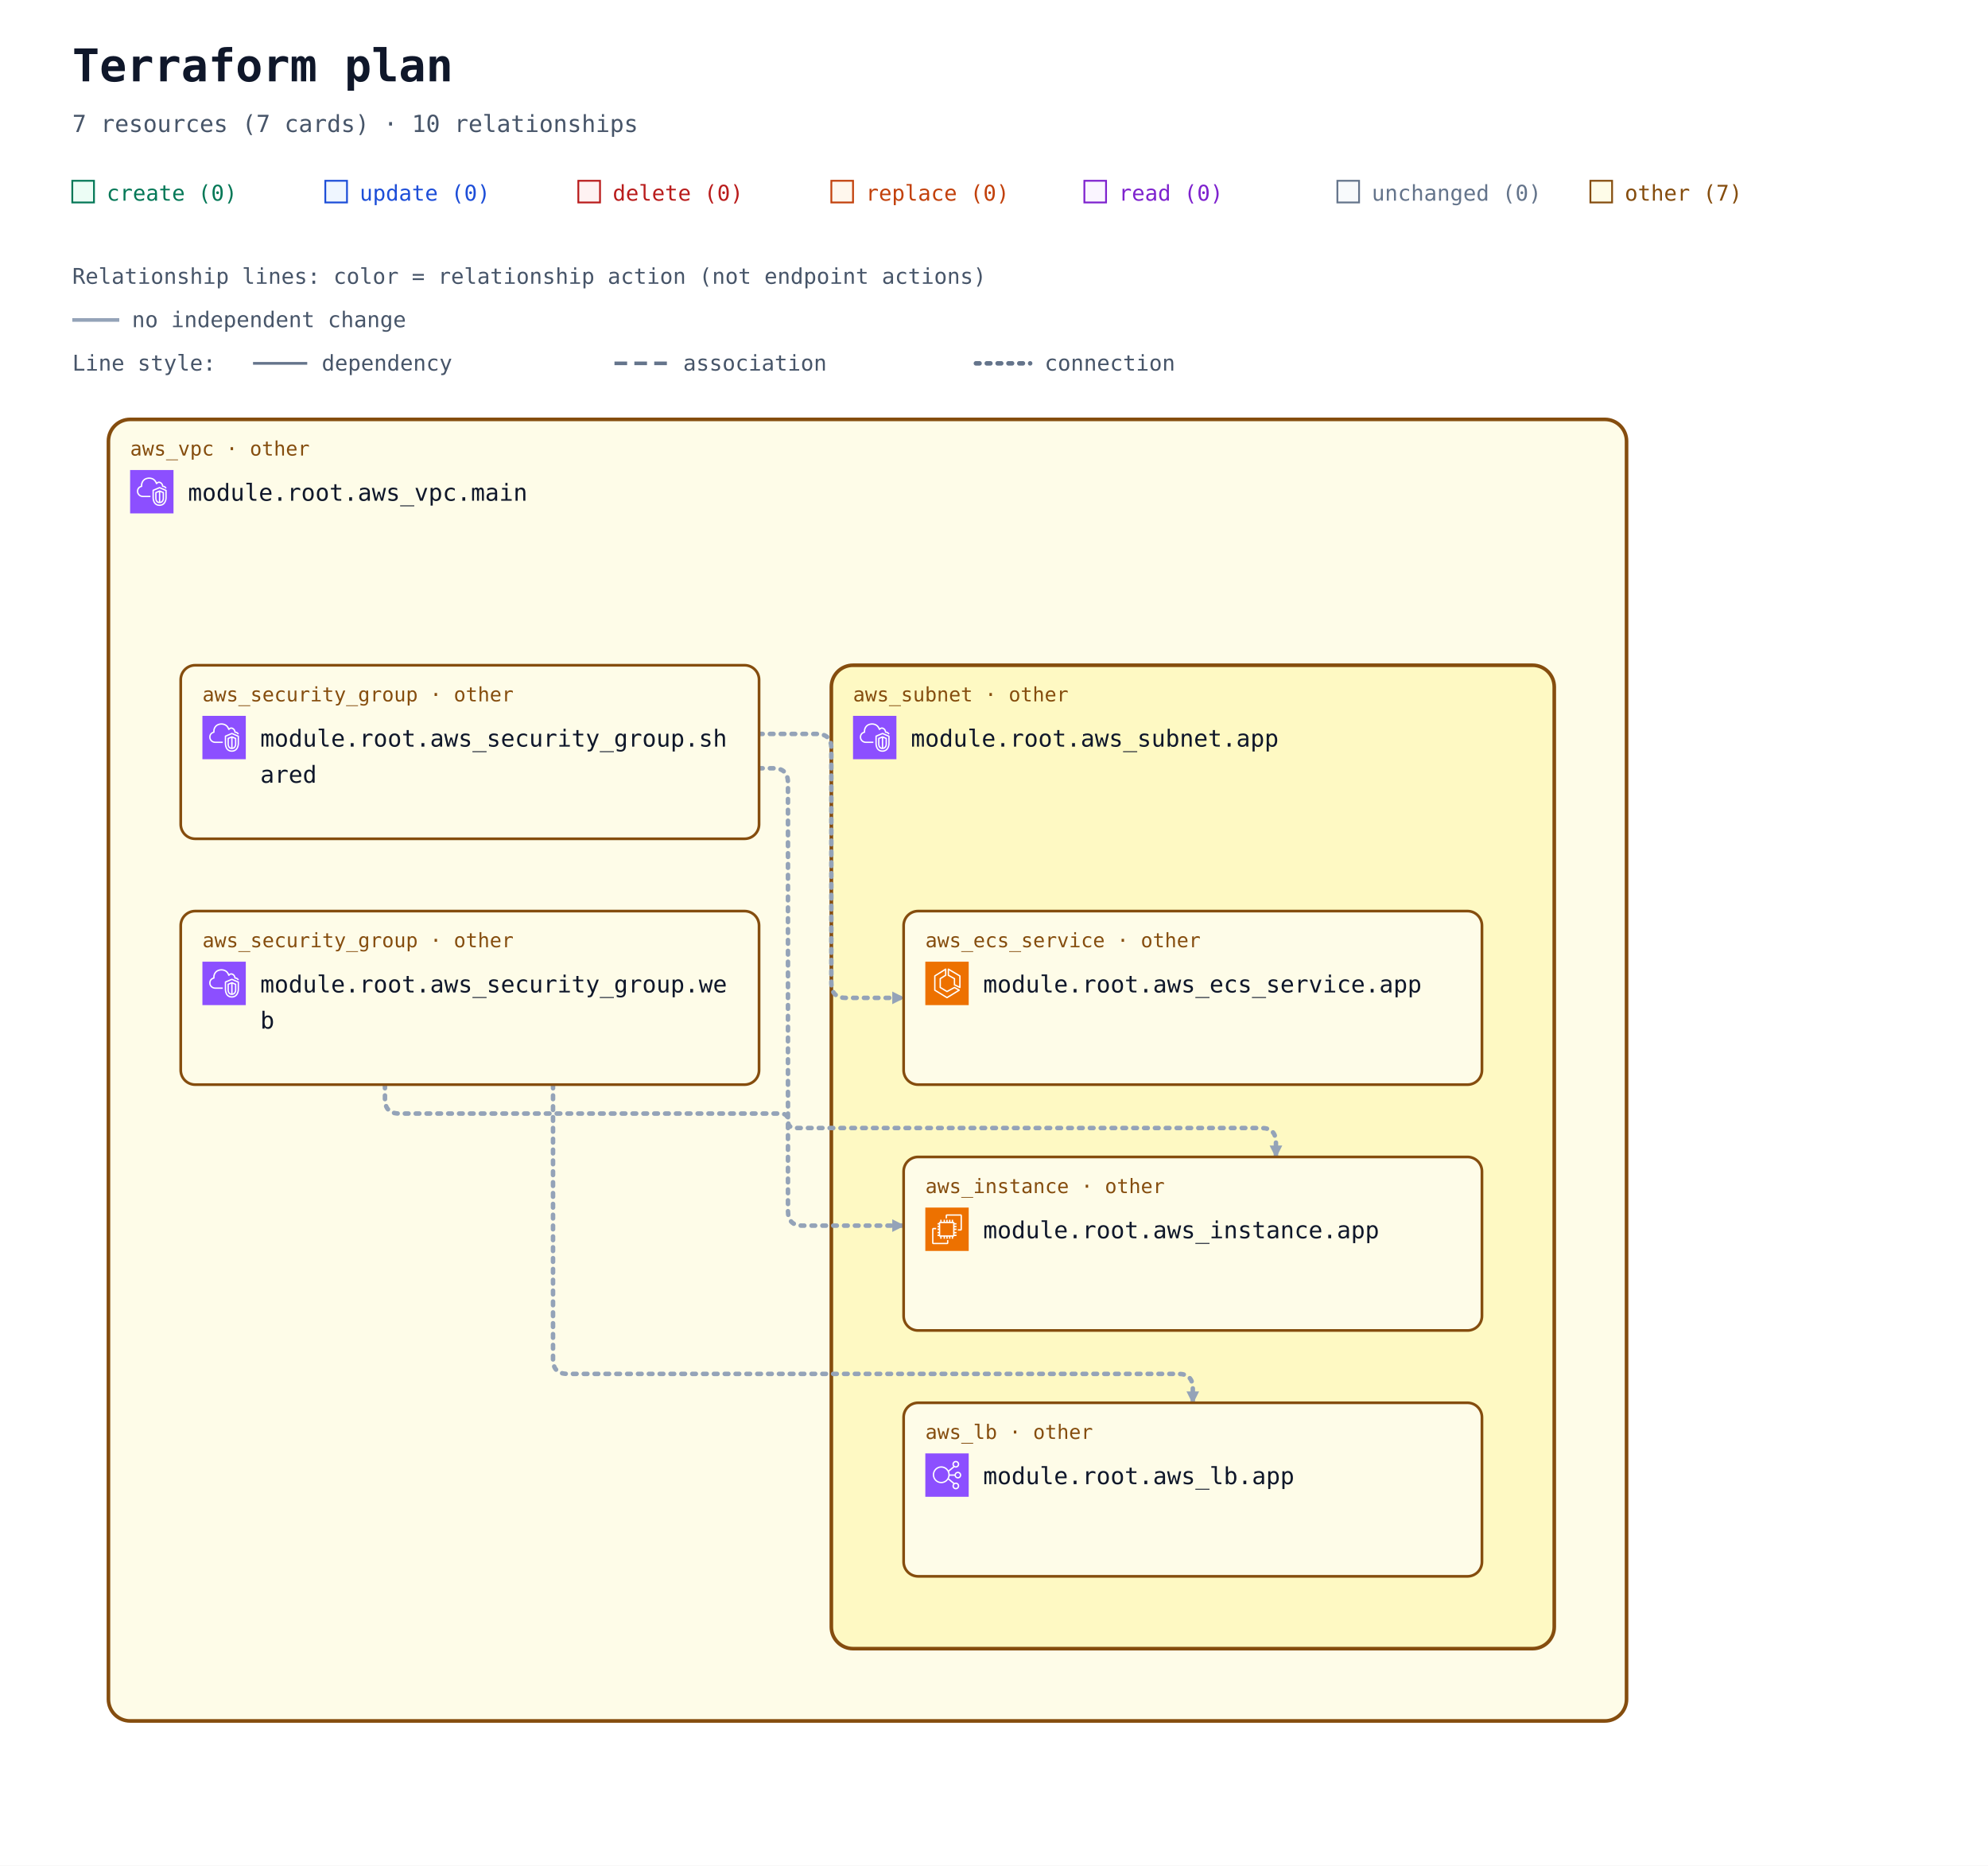
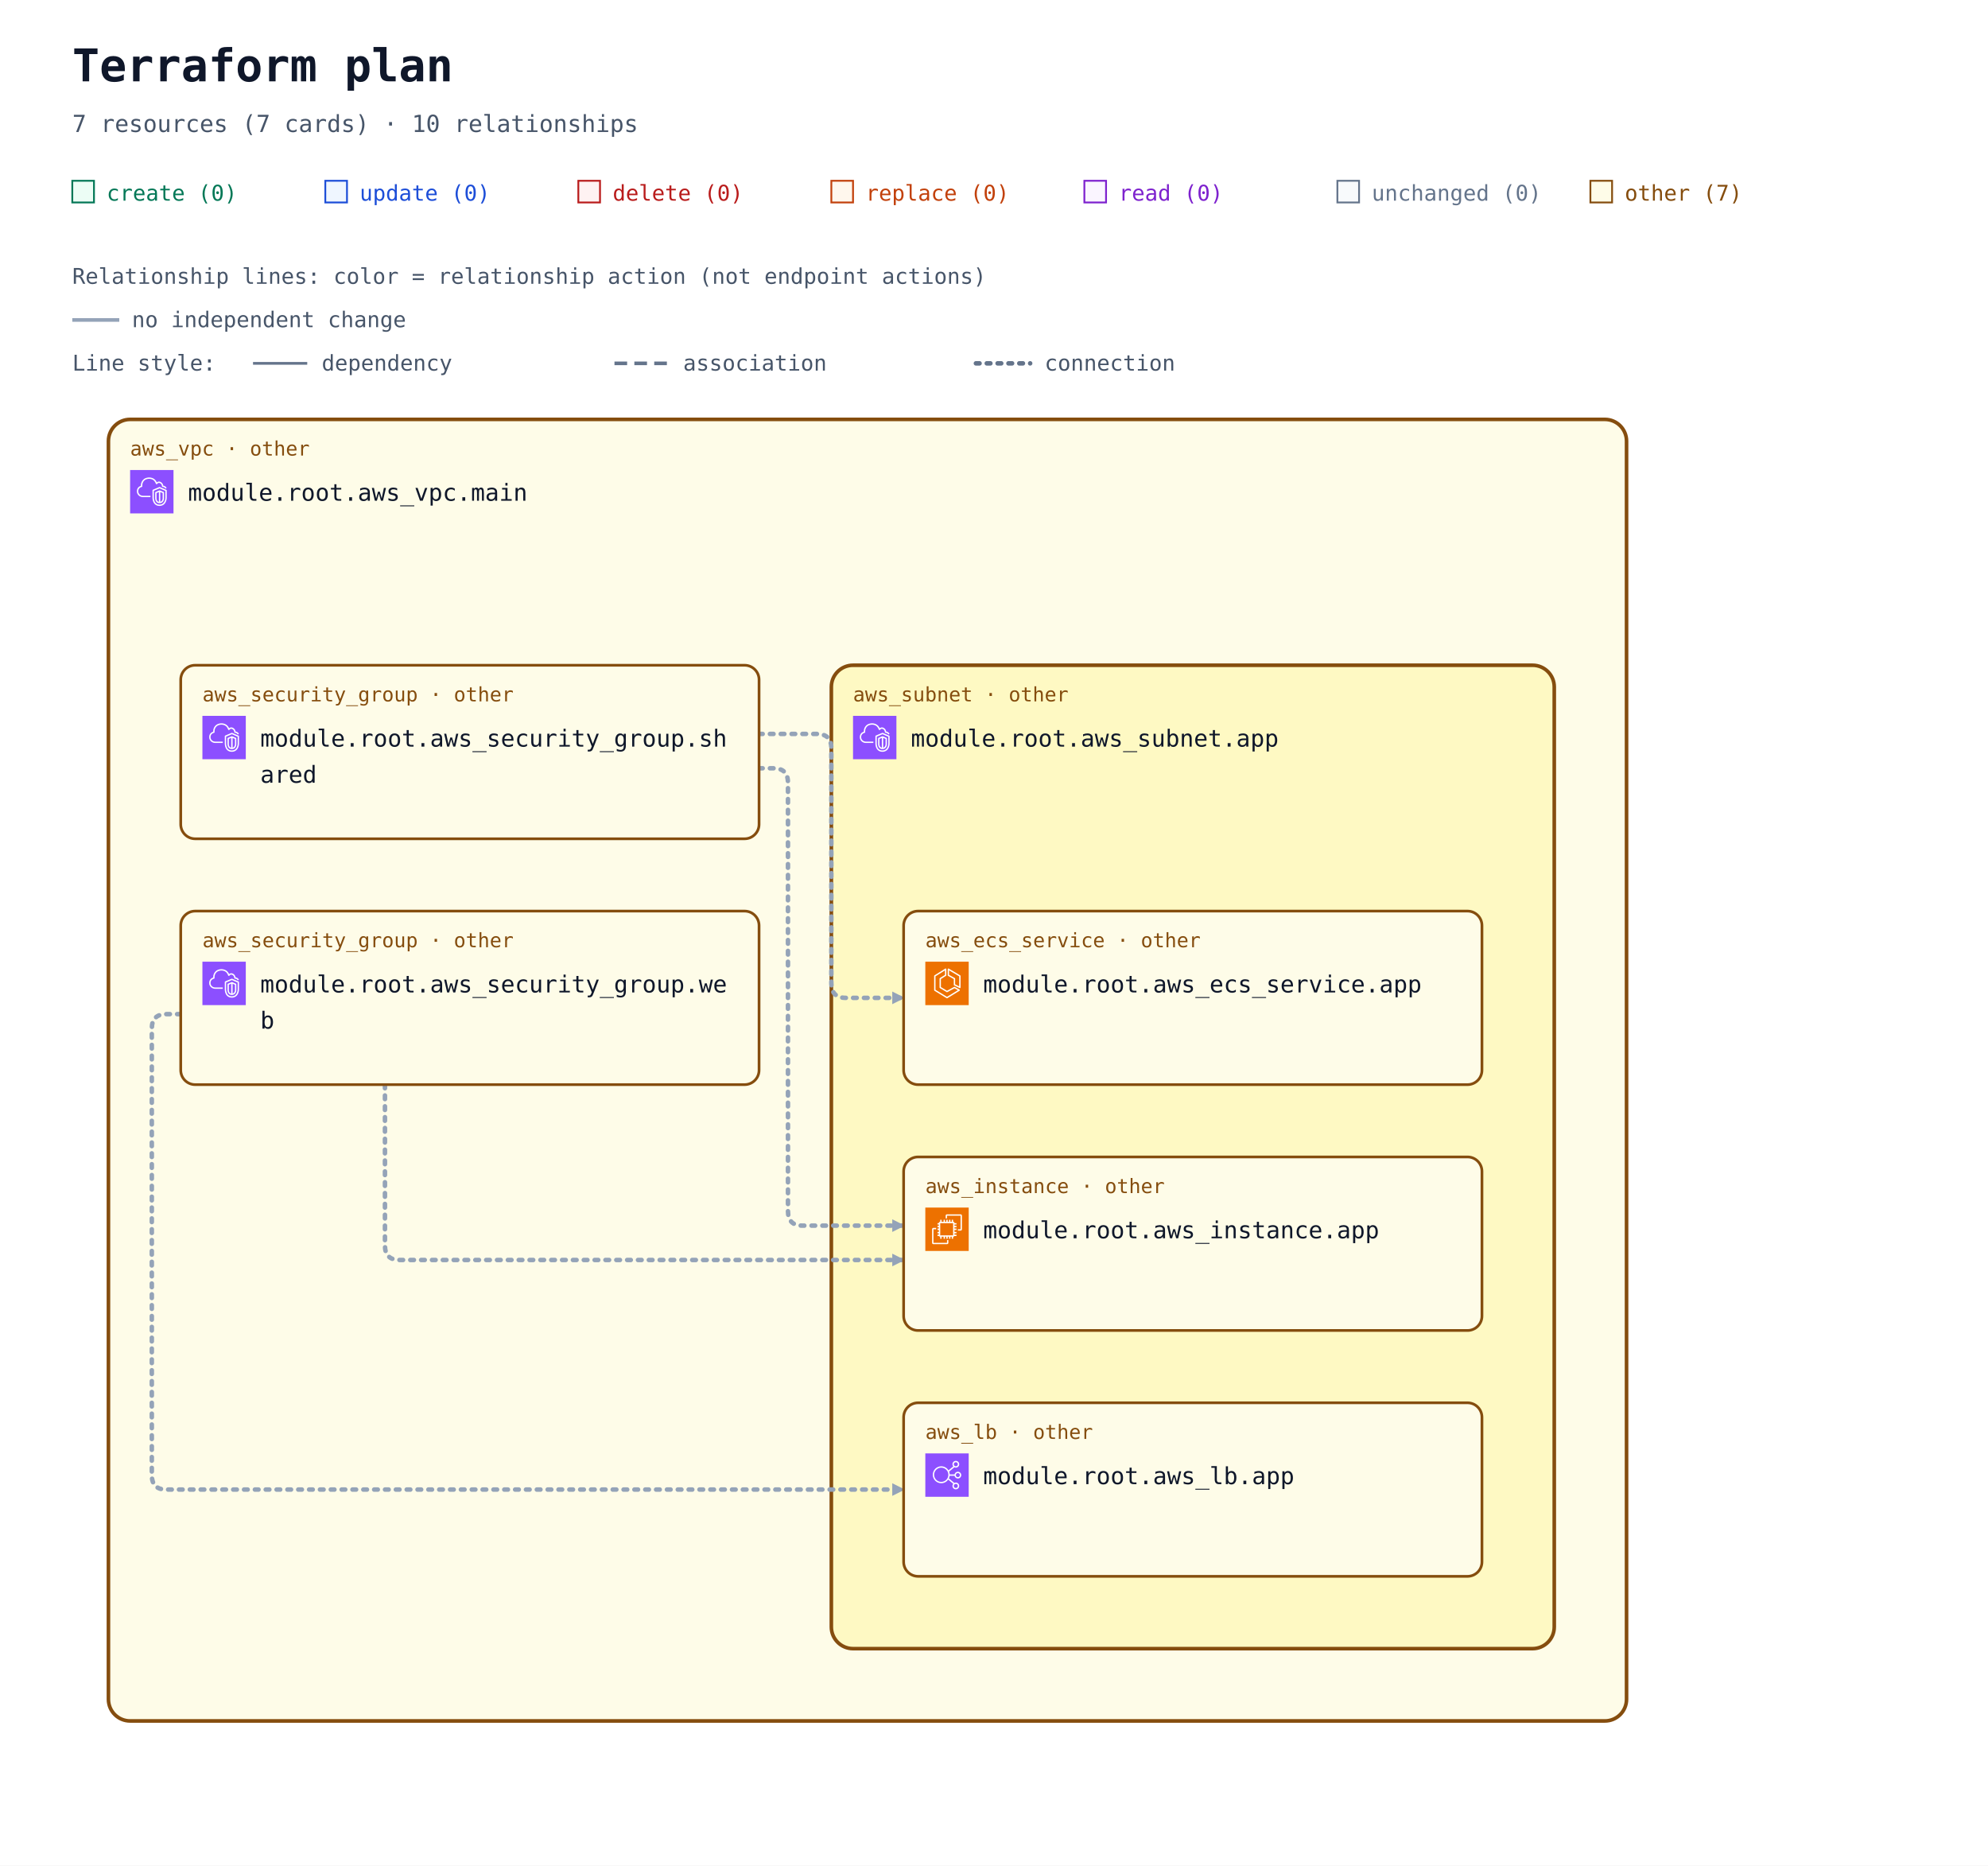
<svg xmlns="http://www.w3.org/2000/svg" width="1100" height="1032" viewBox="0 0 1100 1032" role="img" aria-labelledby="title description">
  <defs>
    <marker id="arrow" viewBox="0 0 10 10" refX="9" refY="5" markerWidth="7" markerHeight="7" markerUnits="userSpaceOnUse" orient="auto-start-reverse">
      <path d="M 0 0 L 10 5 L 0 10 z" fill="#94a3b8" />
    </marker>
    <symbol id="planorama-icon-aws-ec2" viewBox="0 0 64 64">
      <g>
        <g id="planorama-icon-aws-ec2-local-49636f6e2d4172636869746563747572652f34382f417263685f416d617a6f6e2d4543325f3438" stroke="none" stroke-width="1" fill="none" fill-rule="evenodd">
          <g id="planorama-icon-aws-ec2-local-49636f6e2d4172636869746563747572652d42472f34382f436f6d70757465" fill="#ED7100">
            <rect id="planorama-icon-aws-ec2-local-52656374616e676c65" x="0" y="0" width="64" height="64" />
          </g>
          <path d="M22,41 L41,41 L41,23 L22,23 L22,41 Z M43,23 L46,23 L46,25 L43,25 L43,27 L46,27 L46,29 L43,29 L43,31 L46,31 L46,33 L43,33 L43,36 L46,36 L46,38 L43,38 L43,40 L46,40 L46,42 L42.863,42 C42.608,42.587 42.023,43 41.344,43 L41,43 L41,46 L39,46 L39,43 L37,43 L37,46 L35,46 L35,43 L33,43 L33,46 L31,46 L31,43 L29,43 L29,46 L27,46 L27,43 L24,43 L24,46 L22,46 L22,43 L21.656,43 C20.977,43 20.392,42.587 20.137,42 L18,42 L18,40 L20,40 L20,38 L18,38 L18,36 L20,36 L20,33 L18,33 L18,31 L20,31 L20,29 L18,29 L18,27 L20,27 L20,25 L18,25 L18,23 L20,23 L20,22.656 C20,21.743 20.743,21 21.656,21 L22,21 L22,18 L24,18 L24,21 L27,21 L27,18 L29,18 L29,21 L31,21 L31,18 L33,18 L33,21 L35,21 L35,18 L37,18 L37,21 L39,21 L39,18 L41,18 L41,21 L41.344,21 C42.257,21 43,21.743 43,22.656 L43,23 Z M32,52 L12,52 L12,32 L16,32 L16,30 L11.843,30 C10.826,30 10,30.827 10,31.843 L10,52.157 C10,53.173 10.826,54 11.843,54 L32.157,54 C33.174,54 34,53.173 34,52.157 L34,48 L32,48 L32,52 Z M54,11.843 L54,32.157 C54,33.173 53.174,34 52.157,34 L48,34 L48,32 L52,32 L52,12 L32,12 L32,16 L30,16 L30,11.843 C30,10.827 30.826,10 31.843,10 L52.157,10 C53.174,10 54,10.827 54,11.843 L54,11.843 Z" id="planorama-icon-aws-ec2-local-416d617a6f6e2d4543325f49636f6e5f34385f5371756964" fill="#FFFFFF" />
        </g>
      </g>
    </symbol>
    <symbol id="planorama-icon-aws-ecs" viewBox="0 0 64 64">
      <g>
        <g id="planorama-icon-aws-ecs-local-49636f6e2d4172636869746563747572652f34382f417263685f416d617a6f6e2d456c61737469632d436f6e7461696e65722d536572766963655f3438" stroke="none" stroke-width="1" fill="none" fill-rule="evenodd">
          <g id="planorama-icon-aws-ecs-local-49636f6e2d4172636869746563747572652d42472f34382f436f6d70757465" fill="#ED7100">
            <rect id="planorama-icon-aws-ecs-local-52656374616e676c65" x="0" y="0" width="64" height="64" />
          </g>
          <path d="M50,36.382 L44,33.382 L44,25 C44,24.637 43.803,24.302 43.485,24.126 L35,19.412 L35,12.75 L50,21.572 L50,36.382 Z M51.507,20.138 L34.507,10.139 C34.199,9.958 33.815,9.955 33.504,10.133 C33.192,10.311 33,10.642 33,11.001 L33,20 C33,20.363 33.197,20.698 33.515,20.874 L42,25.588 L42,34 C42,34.379 42.214,34.725 42.553,34.895 L50.553,38.895 C50.694,38.965 50.847,39 51,39 C51.183,39 51.365,38.95 51.525,38.851 C51.82,38.668 52,38.347 52,38 L52,21 C52,20.646 51.812,20.318 51.507,20.138 L51.507,20.138 Z M32,51.828 L15,41.439 L15,21.554 L29,12.805 L29,19.446 L21.47,24.152 C21.178,24.335 21,24.655 21,25 L21,38 C21,38.351 21.185,38.677 21.485,38.857 L31.485,44.857 C31.789,45.04 32.167,45.048 32.479,44.878 L42.988,39.146 L48.035,42.029 L32,51.828 Z M50.496,41.132 L43.496,37.132 C43.194,36.959 42.825,36.956 42.521,37.122 L32.023,42.848 L23,37.434 L23,25.554 L30.53,20.848 C30.822,20.665 31,20.345 31,20 L31,11.001 C31,10.637 30.803,10.303 30.484,10.126 C30.168,9.949 29.778,9.96 29.47,10.153 L13.47,20.152 C13.178,20.335 13,20.655 13,21 L13,42 C13,42.348 13.182,42.671 13.479,42.854 L31.479,53.854 C31.639,53.951 31.819,54 32,54 C32.181,54 32.361,53.951 32.521,53.854 L50.521,42.854 C50.823,42.669 51.005,42.339 51,41.985 C50.995,41.632 50.803,41.307 50.496,41.132 L50.496,41.132 Z" id="planorama-icon-aws-ecs-local-416d617a6f6e2d456c61737469632d436f6e7461696e65722d536572766963655f49636f6e5f34385f5371756964" fill="#FFFFFF" />
        </g>
      </g>
    </symbol>
    <symbol id="planorama-icon-aws-elb" viewBox="0 0 64 64">
      <g>
        <g id="planorama-icon-aws-elb-local-49636f6e2d4172636869746563747572652f34382f417263685f456c61737469632d4c6f61642d42616c616e63696e675f3438" stroke="none" stroke-width="1" fill="none" fill-rule="evenodd">
          <g id="planorama-icon-aws-elb-local-49636f6e2d4172636869746563747572652d42472f34382f4e6574776f726b696e672d436f6e74656e742d44656c6976657279" fill="#8C4FFF">
            <rect id="planorama-icon-aws-elb-local-52656374616e676c65" x="0" y="0" width="64" height="64" />
          </g>
          <path d="M23.5,42 C17.71,42 13,37.29 13,31.5 C13,25.71 17.71,21 23.5,21 C29.29,21 34,25.71 34,31.5 C34,37.29 29.29,42 23.5,42 M48,48 C48,49.654 46.654,51 45,51 C43.346,51 42,49.654 42,48 C42,46.346 43.346,45 45,45 C46.654,45 48,46.346 48,48 M45,13 C46.654,13 48,14.346 48,16 C48,17.654 46.654,19 45,19 C43.346,19 42,17.654 42,16 C42,14.346 43.346,13 45,13 M48,29 C49.654,29 51,30.346 51,32 C51,33.654 49.654,35 48,35 C46.346,35 45,33.654 45,32 C45,30.346 46.346,29 48,29 M35.901,33 L43.102,33 C43.565,35.279 45.586,37 48,37 C50.757,37 53,34.757 53,32 C53,29.243 50.757,27 48,27 C45.586,27 43.565,28.721 43.102,31 L35.975,31 C35.916,29.541 35.614,28.146 35.096,26.856 L42.799,20.467 C43.466,20.797 44.206,21 45,21 C47.757,21 50,18.757 50,16 C50,13.243 47.757,11 45,11 C42.243,11 40,13.243 40,16 C40,17.224 40.459,18.331 41.191,19.201 L34.172,25.024 C31.977,21.42 28.021,19 23.5,19 C16.607,19 11,24.607 11,31.5 C11,38.393 16.607,44 23.5,44 C27.743,44 31.493,41.871 33.754,38.629 L41.191,44.799 C40.459,45.669 40,46.776 40,48 C40,50.757 42.243,53 45,53 C47.757,53 50,50.757 50,48 C50,45.243 47.757,43 45,43 C44.206,43 43.466,43.203 42.799,43.533 L34.77,36.873 C35.344,35.673 35.736,34.373 35.901,33" id="planorama-icon-aws-elb-local-456c61737469632d4c6f61642d42616c616e63696e675f49636f6e5f34385f5371756964" fill="#FFFFFF" />
        </g>
      </g>
    </symbol>
    <symbol id="planorama-icon-aws-vpc" viewBox="0 0 64 64">
      <g>
        <g id="planorama-icon-aws-vpc-local-49636f6e2d4172636869746563747572652f34382f417263685f416d617a6f6e2d5669727475616c2d507269766174652d436c6f75645f3438" stroke="none" stroke-width="1" fill="none" fill-rule="evenodd">
          <g id="planorama-icon-aws-vpc-local-49636f6e2d4172636869746563747572652d42472f34382f4e6574776f726b696e672d436f6e74656e742d44656c6976657279" fill="#8C4FFF">
            <rect id="planorama-icon-aws-vpc-local-52656374616e676c65" x="0" y="0" width="64" height="64" />
          </g>
          <path d="M48,33.977 L44.499,32.508 L44.499,46.878 C47.906,46.147 47.998,42.181 48,41.995 L48,33.977 Z M42.499,46.923 L42.499,32.508 L39,33.977 L39,42.004 C39.008,42.466 39.183,46.339 42.499,46.923 L42.499,46.923 Z M43.112,30.082 C43.358,29.977 43.638,29.978 43.886,30.081 L49.387,32.39 C49.759,32.546 50,32.909 50,33.312 L50,42.004 C49.978,44.431 48.562,49.004 43.37,49.004 C38.393,49.004 37.026,44.432 37,42.015 L37,33.312 C37,32.909 37.241,32.546 37.613,32.39 L43.112,30.082 Z M52,30.792 L43.492,27.092 L35,30.668 L35,41.025 C34.999,41.09 34.963,46.009 37.807,48.894 C39.187,50.294 41.059,51.004 43.37,51.004 C51.808,51.004 51.996,41.425 52,41.018 L52,30.792 Z M54,30.136 L54,41.025 C53.973,45.173 51.716,53.004 43.37,53.004 C40.498,53.004 38.145,52.09 36.373,50.288 C32.941,46.797 32.996,41.243 33,41.008 L33,30.004 C33,29.602 33.241,29.238 33.612,29.082 L43.111,25.082 C43.363,24.976 43.647,24.978 43.897,25.087 L53.398,29.219 C53.764,29.378 54,29.738 54,30.136 L54,30.136 Z M19,38.004 L30,38.004 L30,40.004 L19,40.004 C14.216,40.004 10.271,36.483 10.02,31.988 C10.002,31.813 10,31.599 10,31.385 C10,26.086 13.654,24.038 15.919,23.278 C15.902,23.063 15.891,22.843 15.891,22.626 C15.891,18.039 18.658,13.701 22.621,12.079 C27.58,10.049 33.235,10.937 36.695,14.285 C37.718,15.282 38.604,16.596 39.343,18.206 C40.299,17.422 41.392,17.004 42.523,17.004 C45.234,17.004 48.281,19.296 48.9,23.062 C51.069,23.344 52.936,24.639 53.896,26.582 L52.104,27.469 C51.34,25.925 49.806,25.004 48,25.004 C47.471,25.004 47.033,24.591 47.002,24.063 C46.807,20.762 44.275,19.004 42.523,19.004 C41.55,19.004 40.582,19.574 39.797,20.608 C39.575,20.899 39.215,21.048 38.852,20.993 C38.49,20.938 38.187,20.691 38.062,20.348 C37.327,18.346 36.398,16.789 35.302,15.72 C32.406,12.917 27.615,12.196 23.379,13.93 C19.775,15.405 17.891,19.421 17.891,22.626 C17.891,23.026 17.947,23.503 17.993,23.886 C18.053,24.386 17.73,24.853 17.24,24.975 C15.283,25.459 12,26.937 12,31.385 C12,31.535 11.998,31.685 12.013,31.836 C12.209,35.312 15.276,38.004 19,38.004 L19,38.004 Z" id="planorama-icon-aws-vpc-local-416d617a6f6e2d5669727475616c2d507269766174652d436c6f75645f49636f6e5f34385f5371756964" fill="#FFFFFF" />
        </g>
      </g>
    </symbol>
  </defs>
  <rect width="100%" height="100%" fill="#ffffff" />
  <g font-family="ui-monospace, SFMono-Regular, Consolas, monospace">
    <text x="40" y="45" font-size="25" font-weight="700" fill="#0f172a">Terraform plan</text>
    <text x="40" y="73" font-size="13" fill="#475569">7 resources (7 cards) · 10 relationships</text>
    <rect x="40" y="100" width="12" height="12" fill="#ecfdf5" stroke="#047857" />
    <text x="59" y="111" font-size="12" fill="#047857">create (0)</text>
    <rect x="180" y="100" width="12" height="12" fill="#eff6ff" stroke="#1d4ed8" />
    <text x="199" y="111" font-size="12" fill="#1d4ed8">update (0)</text>
    <rect x="320" y="100" width="12" height="12" fill="#fef2f2" stroke="#b91c1c" />
    <text x="339" y="111" font-size="12" fill="#b91c1c">delete (0)</text>
    <rect x="460" y="100" width="12" height="12" fill="#fff7ed" stroke="#c2410c" />
    <text x="479" y="111" font-size="12" fill="#c2410c">replace (0)</text>
    <rect x="600" y="100" width="12" height="12" fill="#faf5ff" stroke="#7e22ce" />
    <text x="619" y="111" font-size="12" fill="#7e22ce">read (0)</text>
    <rect x="740" y="100" width="12" height="12" fill="#f8fafc" stroke="#64748b" />
    <text x="759" y="111" font-size="12" fill="#64748b">unchanged (0)</text>
    <rect x="880" y="100" width="12" height="12" fill="#fefce8" stroke="#854d0e" />
    <text x="899" y="111" font-size="12" fill="#854d0e">other (7)</text>
    <g id="relationship-legend" font-size="12" fill="#475569">
      <text x="40" y="157">Relationship lines: color = relationship action (not endpoint actions)</text>
      <path d="M 40 177 H 66" stroke="#94a3b8" stroke-width="2" />
      <text x="73" y="181">no independent change</text>
      <text x="40" y="205">Line style:</text>
      <path d="M 140 201 H 170" stroke="#64748b" stroke-width="1.5" />
      <text x="178" y="205">dependency</text>
      <path d="M 340 201 H 370" stroke="#64748b" stroke-width="2" stroke-dasharray="7 4" />
      <text x="378" y="205">association</text>
      <path d="M 540 201 H 570" stroke="#64748b" stroke-width="2.5" stroke-dasharray="2 4" stroke-linecap="round" />
      <text x="578" y="205">connection</text>
    </g>
    <g transform="translate(0 72)">
      <g data-container="resource-6177735f7670632e6d61696e-current">
        <rect x="60" y="160" width="840" height="720" rx="12" fill="#fefce8" stroke="#854d0e" stroke-width="2" data-mode="managed" />
      </g>
      <g data-container="resource-6177735f7375626e65742e617070-current">
        <rect x="460" y="296" width="400" height="544" rx="12" fill="#fef9c3" stroke="#854d0e" stroke-width="2" data-mode="managed" />
      </g>
      <path d="M 420 334 L 452 334 Q 460 334 460 342 L 460 472 Q 460 480 468 480 L 500 480 " data-edge-kind="connection" data-directionality="directed" data-source="resource-6177735f73656375726974795f67726f75702e736861726564-current" data-target="resource-6177735f6563735f736572766963652e617070-current" fill="none" stroke="#94a3b8" stroke-width="2.5" stroke-dasharray="2 4" stroke-linecap="round" stroke-linejoin="round" marker-end="url(#arrow)" />
      <path d="M 420 353 L 428 353 Q 436 353 436 361 L 436 598 Q 436 606 444 606 L 500 606 " data-edge-kind="connection" data-directionality="directed" data-source="resource-6177735f73656375726974795f67726f75702e736861726564-current" data-target="resource-6177735f696e7374616e63652e617070-current" fill="none" stroke="#94a3b8" stroke-width="2.5" stroke-dasharray="2 4" stroke-linecap="round" stroke-linejoin="round" marker-end="url(#arrow)" />
-       <path d="M 213 528 L 213 536 Q 213 544 221 544 L 432 544 Q 436 544 436 548 L 436 548 Q 436 552 440 552 L 698 552 Q 706 552 706 560 L 706 568 " data-edge-kind="connection" data-directionality="directed" data-source="resource-6177735f73656375726974795f67726f75702e776562-current" data-target="resource-6177735f696e7374616e63652e617070-current" fill="none" stroke="#94a3b8" stroke-width="2.5" stroke-dasharray="2 4" stroke-linecap="round" stroke-linejoin="round" marker-end="url(#arrow)" />
-       <path d="M 306 528 L 306 680 Q 306 688 314 688 L 652 688 Q 660 688 660 696 L 660 704 " data-edge-kind="connection" data-directionality="directed" data-source="resource-6177735f73656375726974795f67726f75702e776562-current" data-target="resource-6177735f6c622e617070-current" fill="none" stroke="#94a3b8" stroke-width="2.5" stroke-dasharray="2 4" stroke-linecap="round" stroke-linejoin="round" marker-end="url(#arrow)" />
+       <path d="M 213 528 L 213 617 Q 213 625 221 625 L 500 625 " data-edge-kind="connection" data-directionality="directed" data-source="resource-6177735f73656375726974795f67726f75702e776562-current" data-target="resource-6177735f696e7374616e63652e617070-current" fill="none" stroke="#94a3b8" stroke-width="2.5" stroke-dasharray="2 4" stroke-linecap="round" stroke-linejoin="round" marker-end="url(#arrow)" />
+       <path d="M 100 489 L 92 489 Q 84 489 84 497 L 84 744 Q 84 752 92 752 L 500 752 " data-edge-kind="connection" data-directionality="directed" data-source="resource-6177735f73656375726974795f67726f75702e776562-current" data-target="resource-6177735f6c622e617070-current" fill="none" stroke="#94a3b8" stroke-width="2.5" stroke-dasharray="2 4" stroke-linecap="round" stroke-linejoin="round" marker-end="url(#arrow)" />
      <g data-edge-kind="containment" data-source="resource-6177735f7375626e65742e617070-current" data-target="resource-6177735f6563735f736572766963652e617070-current" />
      <g data-edge-kind="containment" data-source="resource-6177735f7375626e65742e617070-current" data-target="resource-6177735f696e7374616e63652e617070-current" />
      <g data-edge-kind="containment" data-source="resource-6177735f7375626e65742e617070-current" data-target="resource-6177735f6c622e617070-current" />
      <g data-edge-kind="containment" data-source="resource-6177735f7670632e6d61696e-current" data-target="resource-6177735f73656375726974795f67726f75702e736861726564-current" />
      <g data-edge-kind="containment" data-source="resource-6177735f7670632e6d61696e-current" data-target="resource-6177735f73656375726974795f67726f75702e776562-current" />
      <g data-edge-kind="containment" data-source="resource-6177735f7670632e6d61696e-current" data-target="resource-6177735f7375626e65742e617070-current" />
      <g id="resource-6177735f6563735f736572766963652e617070-current" data-architecture-id="terraform:6177735f6563735f736572766963652e617070-current" data-qualified-address="module.root.aws_ecs_service.app" data-terraform-address="aws_ecs_service.app">
        <rect x="500" y="432" width="320" height="96" rx="8" fill="#fefce8" stroke="#854d0e" stroke-width="1.5" data-mode="managed" />
        <text x="512" y="452" font-size="11" fill="#854d0e">aws_ecs_service · other</text>
        <use href="#planorama-icon-aws-ecs" x="512" y="460" width="24" height="24" aria-hidden="true" />
        <text x="544" y="477" font-size="13" fill="#0f172a">module.root.aws_ecs_service.app</text>
        <text x="512" y="516" font-size="10" fill="#64748b" data-role="controller" />
      </g>
      <g id="resource-6177735f696e7374616e63652e617070-current" data-architecture-id="terraform:6177735f696e7374616e63652e617070-current" data-qualified-address="module.root.aws_instance.app" data-terraform-address="aws_instance.app">
        <rect x="500" y="568" width="320" height="96" rx="8" fill="#fefce8" stroke="#854d0e" stroke-width="1.5" data-mode="managed" />
        <text x="512" y="588" font-size="11" fill="#854d0e">aws_instance · other</text>
        <use href="#planorama-icon-aws-ec2" x="512" y="596" width="24" height="24" aria-hidden="true" />
        <text x="544" y="613" font-size="13" fill="#0f172a">module.root.aws_instance.app</text>
        <text x="512" y="652" font-size="10" fill="#64748b" />
      </g>
      <g id="resource-6177735f6c622e617070-current" data-architecture-id="terraform:6177735f6c622e617070-current" data-qualified-address="module.root.aws_lb.app" data-terraform-address="aws_lb.app">
        <rect x="500" y="704" width="320" height="96" rx="8" fill="#fefce8" stroke="#854d0e" stroke-width="1.5" data-mode="managed" />
        <text x="512" y="724" font-size="11" fill="#854d0e">aws_lb · other</text>
        <use href="#planorama-icon-aws-elb" x="512" y="732" width="24" height="24" aria-hidden="true" />
        <text x="544" y="749" font-size="13" fill="#0f172a">module.root.aws_lb.app</text>
        <text x="512" y="788" font-size="10" fill="#64748b" />
      </g>
      <g id="resource-6177735f73656375726974795f67726f75702e736861726564-current" data-architecture-id="terraform:6177735f73656375726974795f67726f75702e736861726564-current" data-qualified-address="module.root.aws_security_group.shared" data-terraform-address="aws_security_group.shared">
        <rect x="100" y="296" width="320" height="96" rx="8" fill="#fefce8" stroke="#854d0e" stroke-width="1.5" data-mode="managed" />
        <text x="112" y="316" font-size="11" fill="#854d0e">aws_security_group · other</text>
        <use href="#planorama-icon-aws-vpc" x="112" y="324" width="24" height="24" aria-hidden="true" />
        <text x="144" y="341" font-size="13" fill="#0f172a">module.root.aws_security_group.sh</text>
        <text x="144" y="361" font-size="13" fill="#0f172a">ared</text>
        <text x="112" y="380" font-size="10" fill="#64748b" data-role="policy" />
      </g>
      <g id="resource-6177735f73656375726974795f67726f75702e776562-current" data-architecture-id="terraform:6177735f73656375726974795f67726f75702e776562-current" data-qualified-address="module.root.aws_security_group.web" data-terraform-address="aws_security_group.web">
        <rect x="100" y="432" width="320" height="96" rx="8" fill="#fefce8" stroke="#854d0e" stroke-width="1.5" data-mode="managed" />
        <text x="112" y="452" font-size="11" fill="#854d0e">aws_security_group · other</text>
        <use href="#planorama-icon-aws-vpc" x="112" y="460" width="24" height="24" aria-hidden="true" />
        <text x="144" y="477" font-size="13" fill="#0f172a">module.root.aws_security_group.we</text>
        <text x="144" y="497" font-size="13" fill="#0f172a">b</text>
        <text x="112" y="516" font-size="10" fill="#64748b" data-role="policy" />
      </g>
      <g id="resource-6177735f7375626e65742e617070-current" data-architecture-id="terraform:6177735f7375626e65742e617070-current" data-qualified-address="module.root.aws_subnet.app" data-terraform-address="aws_subnet.app">
        <text x="472" y="316" font-size="11" fill="#854d0e">aws_subnet · other</text>
        <use href="#planorama-icon-aws-vpc" x="472" y="324" width="24" height="24" aria-hidden="true" />
        <text x="504" y="341" font-size="13" fill="#0f172a">module.root.aws_subnet.app</text>
        <text x="472" y="380" font-size="10" fill="#64748b" />
      </g>
      <g id="resource-6177735f7670632e6d61696e-current" data-architecture-id="terraform:6177735f7670632e6d61696e-current" data-qualified-address="module.root.aws_vpc.main" data-terraform-address="aws_vpc.main">
        <text x="72" y="180" font-size="11" fill="#854d0e">aws_vpc · other</text>
        <use href="#planorama-icon-aws-vpc" x="72" y="188" width="24" height="24" aria-hidden="true" />
        <text x="104" y="205" font-size="13" fill="#0f172a">module.root.aws_vpc.main</text>
        <text x="72" y="244" font-size="10" fill="#64748b" />
      </g>
    </g>
  </g>
</svg>
